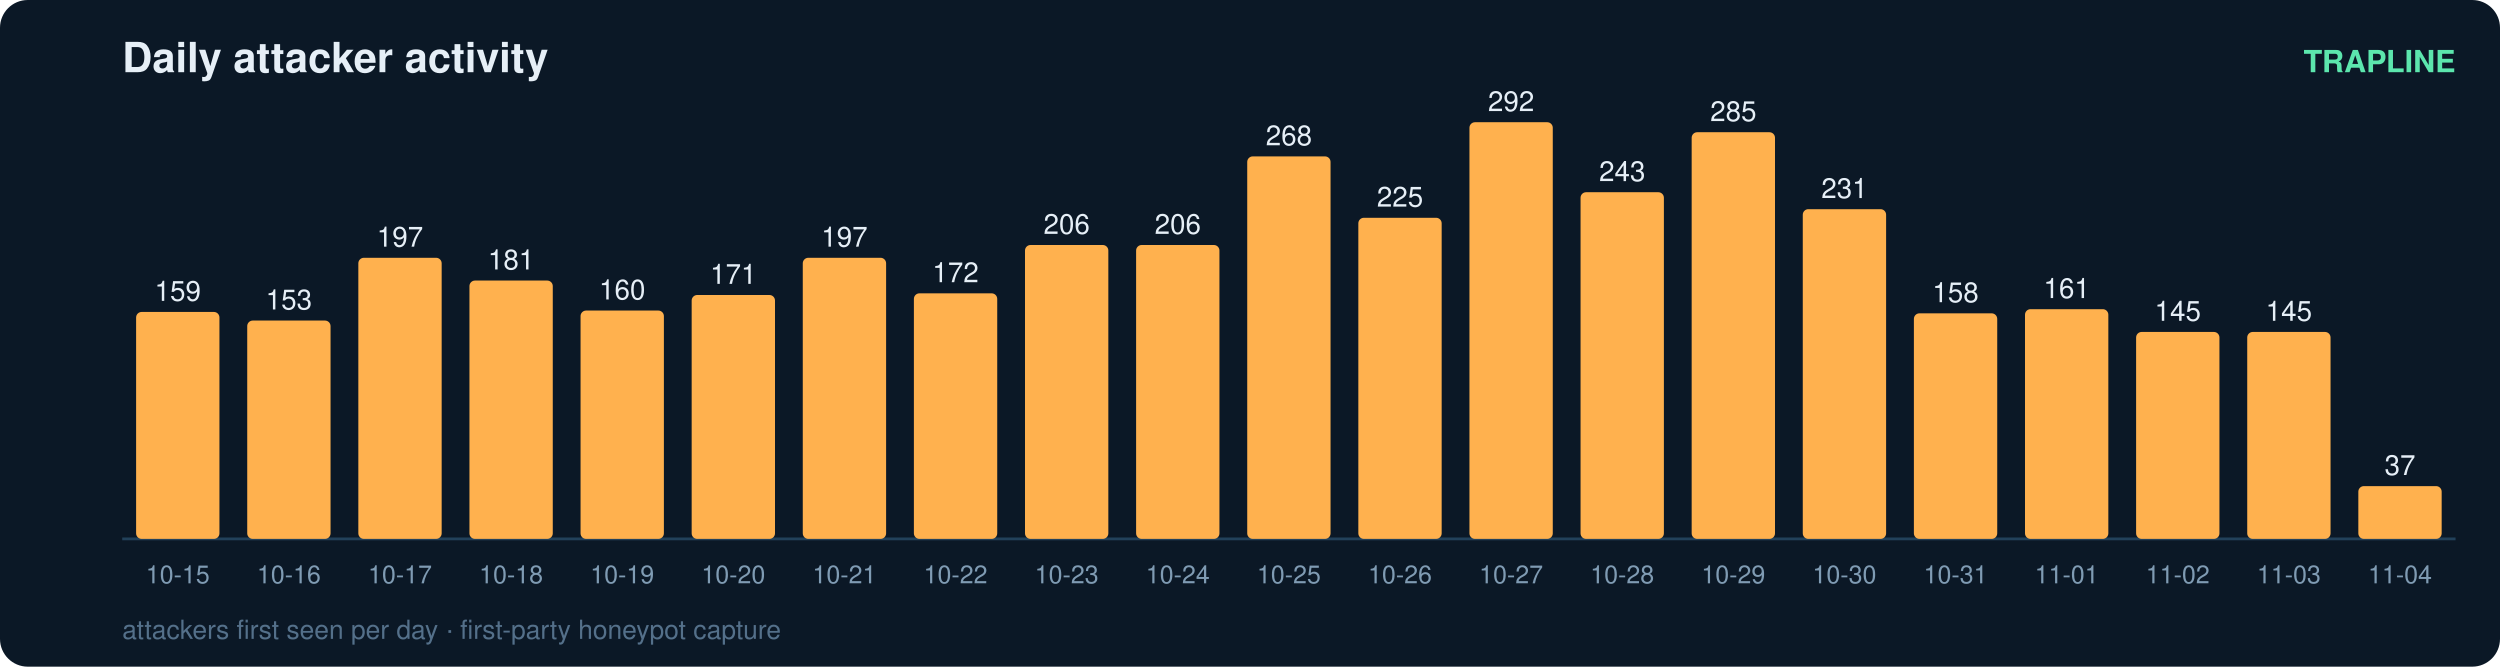
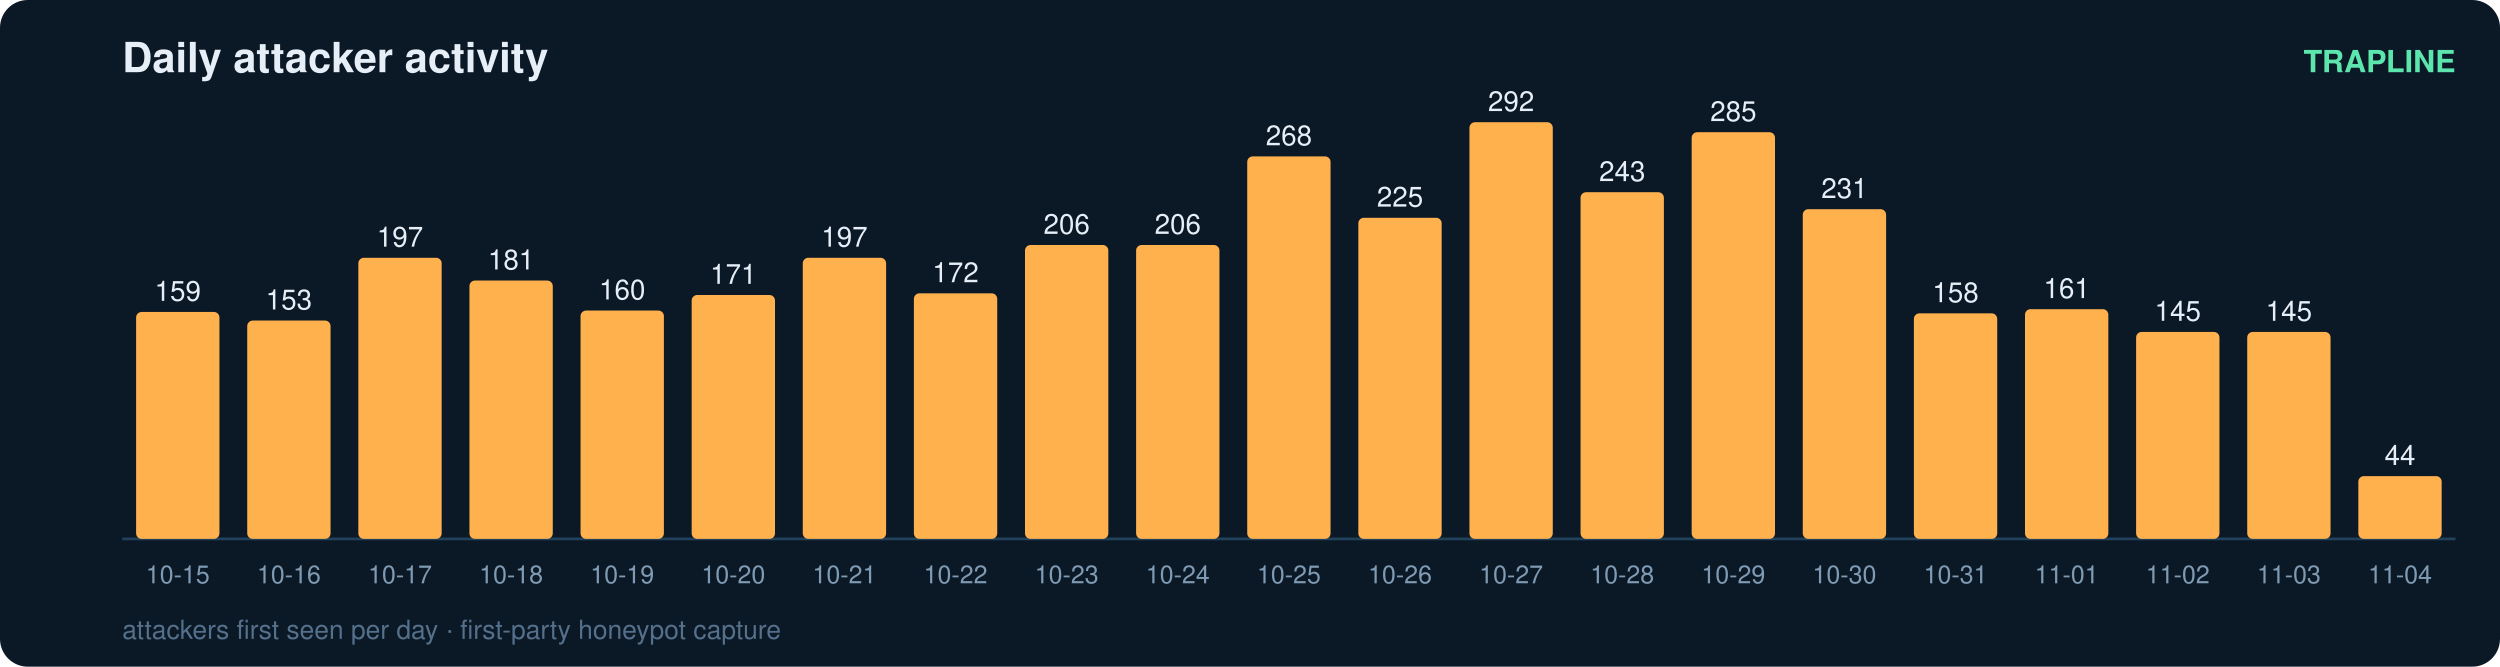
<svg xmlns="http://www.w3.org/2000/svg" width="900" height="240" viewBox="0 0 900 240" font-family="ui-sans-serif,Segoe UI,Helvetica,Arial">
  <rect width="900" height="240" rx="10" fill="#0b1826" />
  <text x="44" y="26" fill="#e6eff7" font-size="15" font-weight="700">Daily attacker activity</text>
  <text x="884" y="26" fill="#5ce6ad" font-size="11" text-anchor="end" font-weight="600">TRAPLINE</text>
  <line x1="44" y1="194" x2="884" y2="194" stroke="#22415a" stroke-width="1" />
  <rect x="49" y="112.3" width="30" height="81.7" rx="2" fill="#ffb14e" />
  <text x="64.0" y="108.3" fill="#e6eff7" font-size="10" text-anchor="middle" font-variant-numeric="tabular-nums">159</text>
  <text x="64.0" y="210.0" fill="#7f9bb3" font-size="9" text-anchor="middle">10-15</text>
  <rect x="89" y="115.4" width="30" height="78.6" rx="2" fill="#ffb14e" />
  <text x="104.0" y="111.4" fill="#e6eff7" font-size="10" text-anchor="middle" font-variant-numeric="tabular-nums">153</text>
  <text x="104.0" y="210.0" fill="#7f9bb3" font-size="9" text-anchor="middle">10-16</text>
  <rect x="129" y="92.8" width="30" height="101.2" rx="2" fill="#ffb14e" />
  <text x="144.0" y="88.8" fill="#e6eff7" font-size="10" text-anchor="middle" font-variant-numeric="tabular-nums">197</text>
  <text x="144.0" y="210.0" fill="#7f9bb3" font-size="9" text-anchor="middle">10-17</text>
  <rect x="169" y="101.0" width="30" height="93.0" rx="2" fill="#ffb14e" />
  <text x="184.0" y="97.0" fill="#e6eff7" font-size="10" text-anchor="middle" font-variant-numeric="tabular-nums">181</text>
  <text x="184.0" y="210.0" fill="#7f9bb3" font-size="9" text-anchor="middle">10-18</text>
  <rect x="209" y="111.8" width="30" height="82.2" rx="2" fill="#ffb14e" />
  <text x="224.0" y="107.8" fill="#e6eff7" font-size="10" text-anchor="middle" font-variant-numeric="tabular-nums">160</text>
  <text x="224.0" y="210.0" fill="#7f9bb3" font-size="9" text-anchor="middle">10-19</text>
  <rect x="249" y="106.2" width="30" height="87.8" rx="2" fill="#ffb14e" />
  <text x="264.0" y="102.2" fill="#e6eff7" font-size="10" text-anchor="middle" font-variant-numeric="tabular-nums">171</text>
  <text x="264.0" y="210.0" fill="#7f9bb3" font-size="9" text-anchor="middle">10-20</text>
  <rect x="289" y="92.8" width="30" height="101.2" rx="2" fill="#ffb14e" />
  <text x="304.0" y="88.8" fill="#e6eff7" font-size="10" text-anchor="middle" font-variant-numeric="tabular-nums">197</text>
  <text x="304.0" y="210.0" fill="#7f9bb3" font-size="9" text-anchor="middle">10-21</text>
  <rect x="329" y="105.6" width="30" height="88.4" rx="2" fill="#ffb14e" />
  <text x="344.0" y="101.6" fill="#e6eff7" font-size="10" text-anchor="middle" font-variant-numeric="tabular-nums">172</text>
  <text x="344.0" y="210.0" fill="#7f9bb3" font-size="9" text-anchor="middle">10-22</text>
  <rect x="369" y="88.2" width="30" height="105.8" rx="2" fill="#ffb14e" />
  <text x="384.0" y="84.2" fill="#e6eff7" font-size="10" text-anchor="middle" font-variant-numeric="tabular-nums">206</text>
  <text x="384.0" y="210.0" fill="#7f9bb3" font-size="9" text-anchor="middle">10-23</text>
  <rect x="409" y="88.2" width="30" height="105.8" rx="2" fill="#ffb14e" />
  <text x="424.0" y="84.2" fill="#e6eff7" font-size="10" text-anchor="middle" font-variant-numeric="tabular-nums">206</text>
  <text x="424.0" y="210.0" fill="#7f9bb3" font-size="9" text-anchor="middle">10-24</text>
  <rect x="449" y="56.3" width="30" height="137.7" rx="2" fill="#ffb14e" />
  <text x="464.0" y="52.3" fill="#e6eff7" font-size="10" text-anchor="middle" font-variant-numeric="tabular-nums">268</text>
  <text x="464.0" y="210.0" fill="#7f9bb3" font-size="9" text-anchor="middle">10-25</text>
  <rect x="489" y="78.4" width="30" height="115.6" rx="2" fill="#ffb14e" />
  <text x="504.0" y="74.4" fill="#e6eff7" font-size="10" text-anchor="middle" font-variant-numeric="tabular-nums">225</text>
  <text x="504.0" y="210.0" fill="#7f9bb3" font-size="9" text-anchor="middle">10-26</text>
  <rect x="529" y="44.0" width="30" height="150.0" rx="2" fill="#ffb14e" />
  <text x="544.0" y="40.0" fill="#e6eff7" font-size="10" text-anchor="middle" font-variant-numeric="tabular-nums">292</text>
  <text x="544.0" y="210.0" fill="#7f9bb3" font-size="9" text-anchor="middle">10-27</text>
  <rect x="569" y="69.2" width="30" height="124.8" rx="2" fill="#ffb14e" />
  <text x="584.0" y="65.2" fill="#e6eff7" font-size="10" text-anchor="middle" font-variant-numeric="tabular-nums">243</text>
  <text x="584.0" y="210.0" fill="#7f9bb3" font-size="9" text-anchor="middle">10-28</text>
  <rect x="609" y="47.6" width="30" height="146.4" rx="2" fill="#ffb14e" />
  <text x="624.0" y="43.6" fill="#e6eff7" font-size="10" text-anchor="middle" font-variant-numeric="tabular-nums">285</text>
  <text x="624.0" y="210.0" fill="#7f9bb3" font-size="9" text-anchor="middle">10-29</text>
  <rect x="649" y="75.3" width="30" height="118.7" rx="2" fill="#ffb14e" />
  <text x="664.0" y="71.3" fill="#e6eff7" font-size="10" text-anchor="middle" font-variant-numeric="tabular-nums">231</text>
  <text x="664.0" y="210.0" fill="#7f9bb3" font-size="9" text-anchor="middle">10-30</text>
  <rect x="689" y="112.8" width="30" height="81.2" rx="2" fill="#ffb14e" />
  <text x="704.0" y="108.8" fill="#e6eff7" font-size="10" text-anchor="middle" font-variant-numeric="tabular-nums">158</text>
  <text x="704.0" y="210.0" fill="#7f9bb3" font-size="9" text-anchor="middle">10-31</text>
  <rect x="729" y="111.3" width="30" height="82.7" rx="2" fill="#ffb14e" />
  <text x="744.0" y="107.3" fill="#e6eff7" font-size="10" text-anchor="middle" font-variant-numeric="tabular-nums">161</text>
  <text x="744.0" y="210.0" fill="#7f9bb3" font-size="9" text-anchor="middle">11-01</text>
  <rect x="769" y="119.5" width="30" height="74.5" rx="2" fill="#ffb14e" />
  <text x="784.0" y="115.5" fill="#e6eff7" font-size="10" text-anchor="middle" font-variant-numeric="tabular-nums">145</text>
  <text x="784.0" y="210.0" fill="#7f9bb3" font-size="9" text-anchor="middle">11-02</text>
  <rect x="809" y="119.5" width="30" height="74.5" rx="2" fill="#ffb14e" />
  <text x="824.0" y="115.5" fill="#e6eff7" font-size="10" text-anchor="middle" font-variant-numeric="tabular-nums">145</text>
  <text x="824.0" y="210.0" fill="#7f9bb3" font-size="9" text-anchor="middle">11-03</text>
-   <rect x="849" y="175.0" width="30" height="19.0" rx="2" fill="#ffb14e" />
-   <text x="864.0" y="171.0" fill="#e6eff7" font-size="10" text-anchor="middle" font-variant-numeric="tabular-nums">37</text>
+   <rect x="849" y="171.4" width="30" height="22.6" rx="2" fill="#ffb14e" />
+   <text x="864.0" y="167.4" fill="#e6eff7" font-size="10" text-anchor="middle" font-variant-numeric="tabular-nums">44</text>
  <text x="864.0" y="210.0" fill="#7f9bb3" font-size="9" text-anchor="middle">11-04</text>
  <text x="44" y="230" fill="#54708a" font-size="9.5">attackers first seen per day · first-party honeypot capture</text>
</svg>
